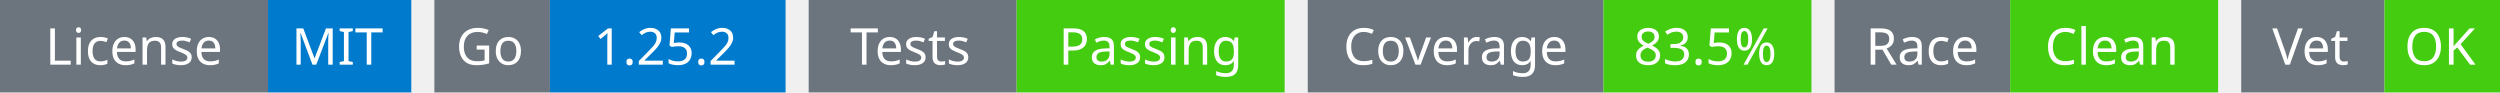
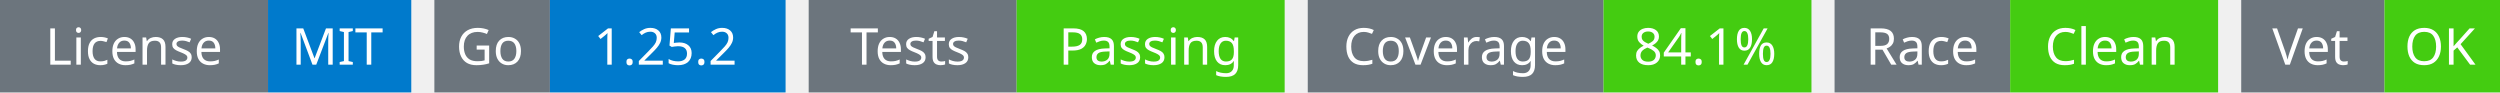
<svg xmlns="http://www.w3.org/2000/svg" width="541" height="20" viewBox="0 0 541 20">
  <g transform="translate(0, 0)">
    <rect x="0" y="0" width="58" height="20" fill="#6c757d" />
    <rect x="58" y="0" width="31" height="20" fill="#007acc" />
    <text x="29" y="14" text-anchor="middle" font-family="sans-serif" font-size="11" fill="white">License</text>
    <text x="73" y="14" text-anchor="middle" font-family="sans-serif" font-size="11" fill="white">MIT</text>
  </g>
  <g transform="translate(94, 0)">
    <rect x="0" y="0" width="25" height="20" fill="#6c757d" />
    <rect x="25" y="0" width="51" height="20" fill="#007acc" />
    <text x="12" y="14" text-anchor="middle" font-family="sans-serif" font-size="11" fill="white">Go</text>
    <text x="50" y="14" text-anchor="middle" font-family="sans-serif" font-size="11" fill="white">1.25.2</text>
  </g>
  <g transform="translate(175, 0)">
    <rect x="0" y="0" width="45" height="20" fill="#6c757d" />
    <rect x="45" y="0" width="58" height="20" fill="#4c1" />
    <text x="22" y="14" text-anchor="middle" font-family="sans-serif" font-size="11" fill="white">Tests</text>
    <text x="74" y="14" text-anchor="middle" font-family="sans-serif" font-size="11" fill="white">Passing</text>
  </g>
  <g transform="translate(283, 0)">
    <rect x="0" y="0" width="64" height="20" fill="#6c757d" />
    <rect x="64" y="0" width="45" height="20" fill="#4c1" />
    <text x="32" y="14" text-anchor="middle" font-family="sans-serif" font-size="11" fill="white">Coverage</text>
-     <text x="86" y="14" text-anchor="middle" font-family="sans-serif" font-size="11" fill="white">83.5%</text>
+     <text x="86" y="14" text-anchor="middle" font-family="sans-serif" font-size="11" fill="white">84.1%</text>
  </g>
  <g transform="translate(397, 0)">
    <rect x="0" y="0" width="38" height="20" fill="#6c757d" />
    <rect x="38" y="0" width="45" height="20" fill="#4c1" />
    <text x="19" y="14" text-anchor="middle" font-family="sans-serif" font-size="11" fill="white">Race</text>
    <text x="60" y="14" text-anchor="middle" font-family="sans-serif" font-size="11" fill="white">Clean</text>
  </g>
  <g transform="translate(485, 0)">
    <rect x="0" y="0" width="31" height="20" fill="#6c757d" />
    <rect x="31" y="0" width="25" height="20" fill="#4c1" />
    <text x="15" y="14" text-anchor="middle" font-family="sans-serif" font-size="11" fill="white">Vet</text>
    <text x="43" y="14" text-anchor="middle" font-family="sans-serif" font-size="11" fill="white">OK</text>
  </g>
</svg>
